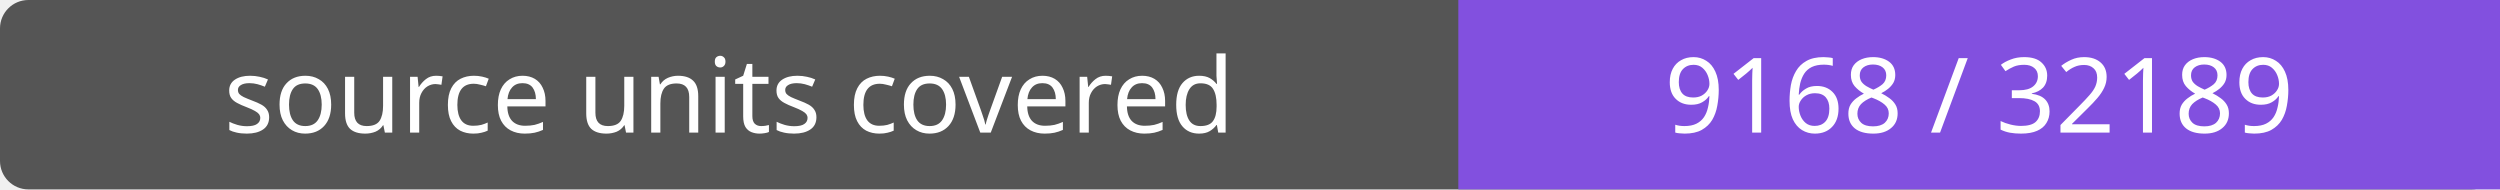
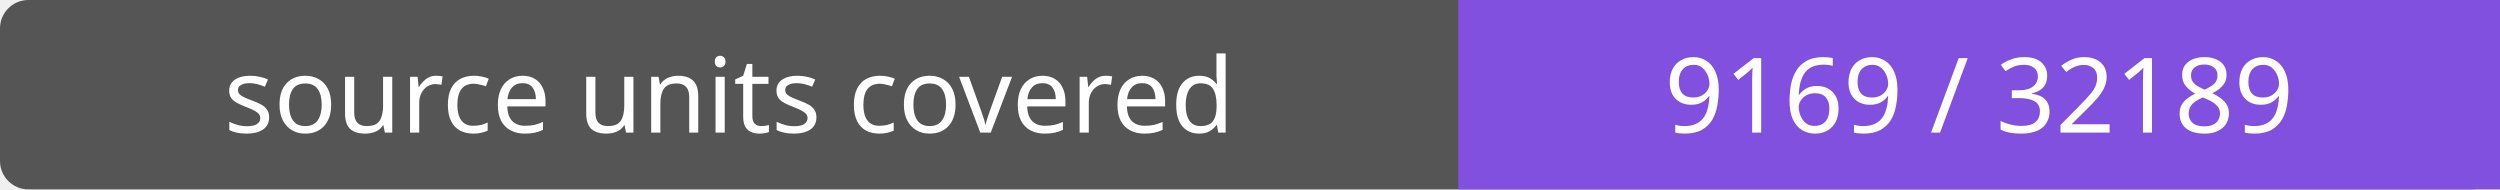
- <svg xmlns="http://www.w3.org/2000/svg" width="264" height="20" role="img" aria-label="source units covered: 9168 / 32189">
+ <svg xmlns="http://www.w3.org/2000/svg" width="264" height="20" role="img" aria-label="source units covered: 9169 / 32189">
  <rect width="264" height="20" rx="3" fill="#555" />
  <path fill="#8250df" d="M154 0h110v20H154z" />
  <g fill="#fff" text-anchor="middle" font-family="Verdana,sans-serif" font-size="11">
    <text x="77.0" y="14">source units covered</text>
-     <text x="209.0" y="14">9168 / 32189</text>
+     <text x="209.0" y="14">9169 / 32189</text>
  </g>
</svg>
